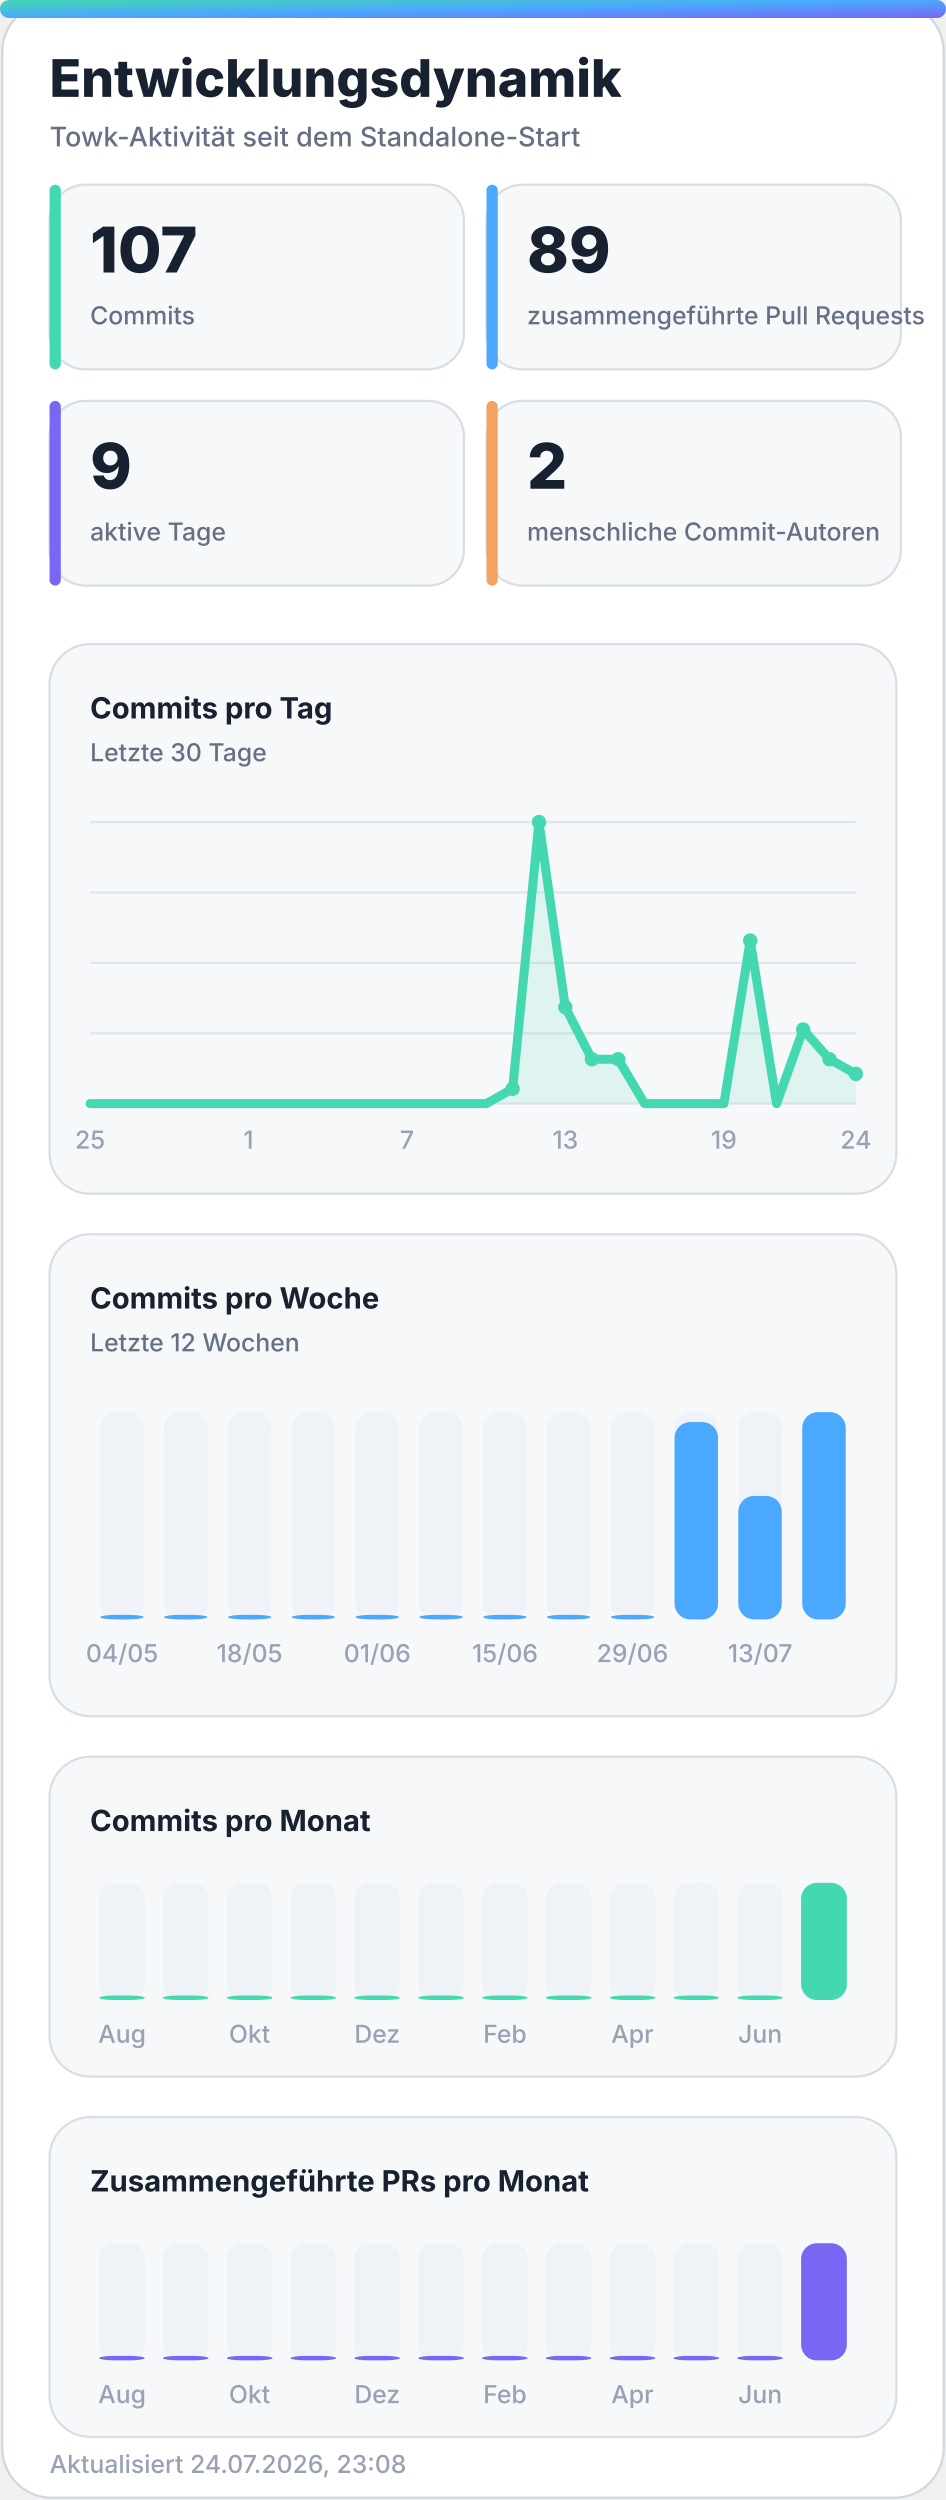
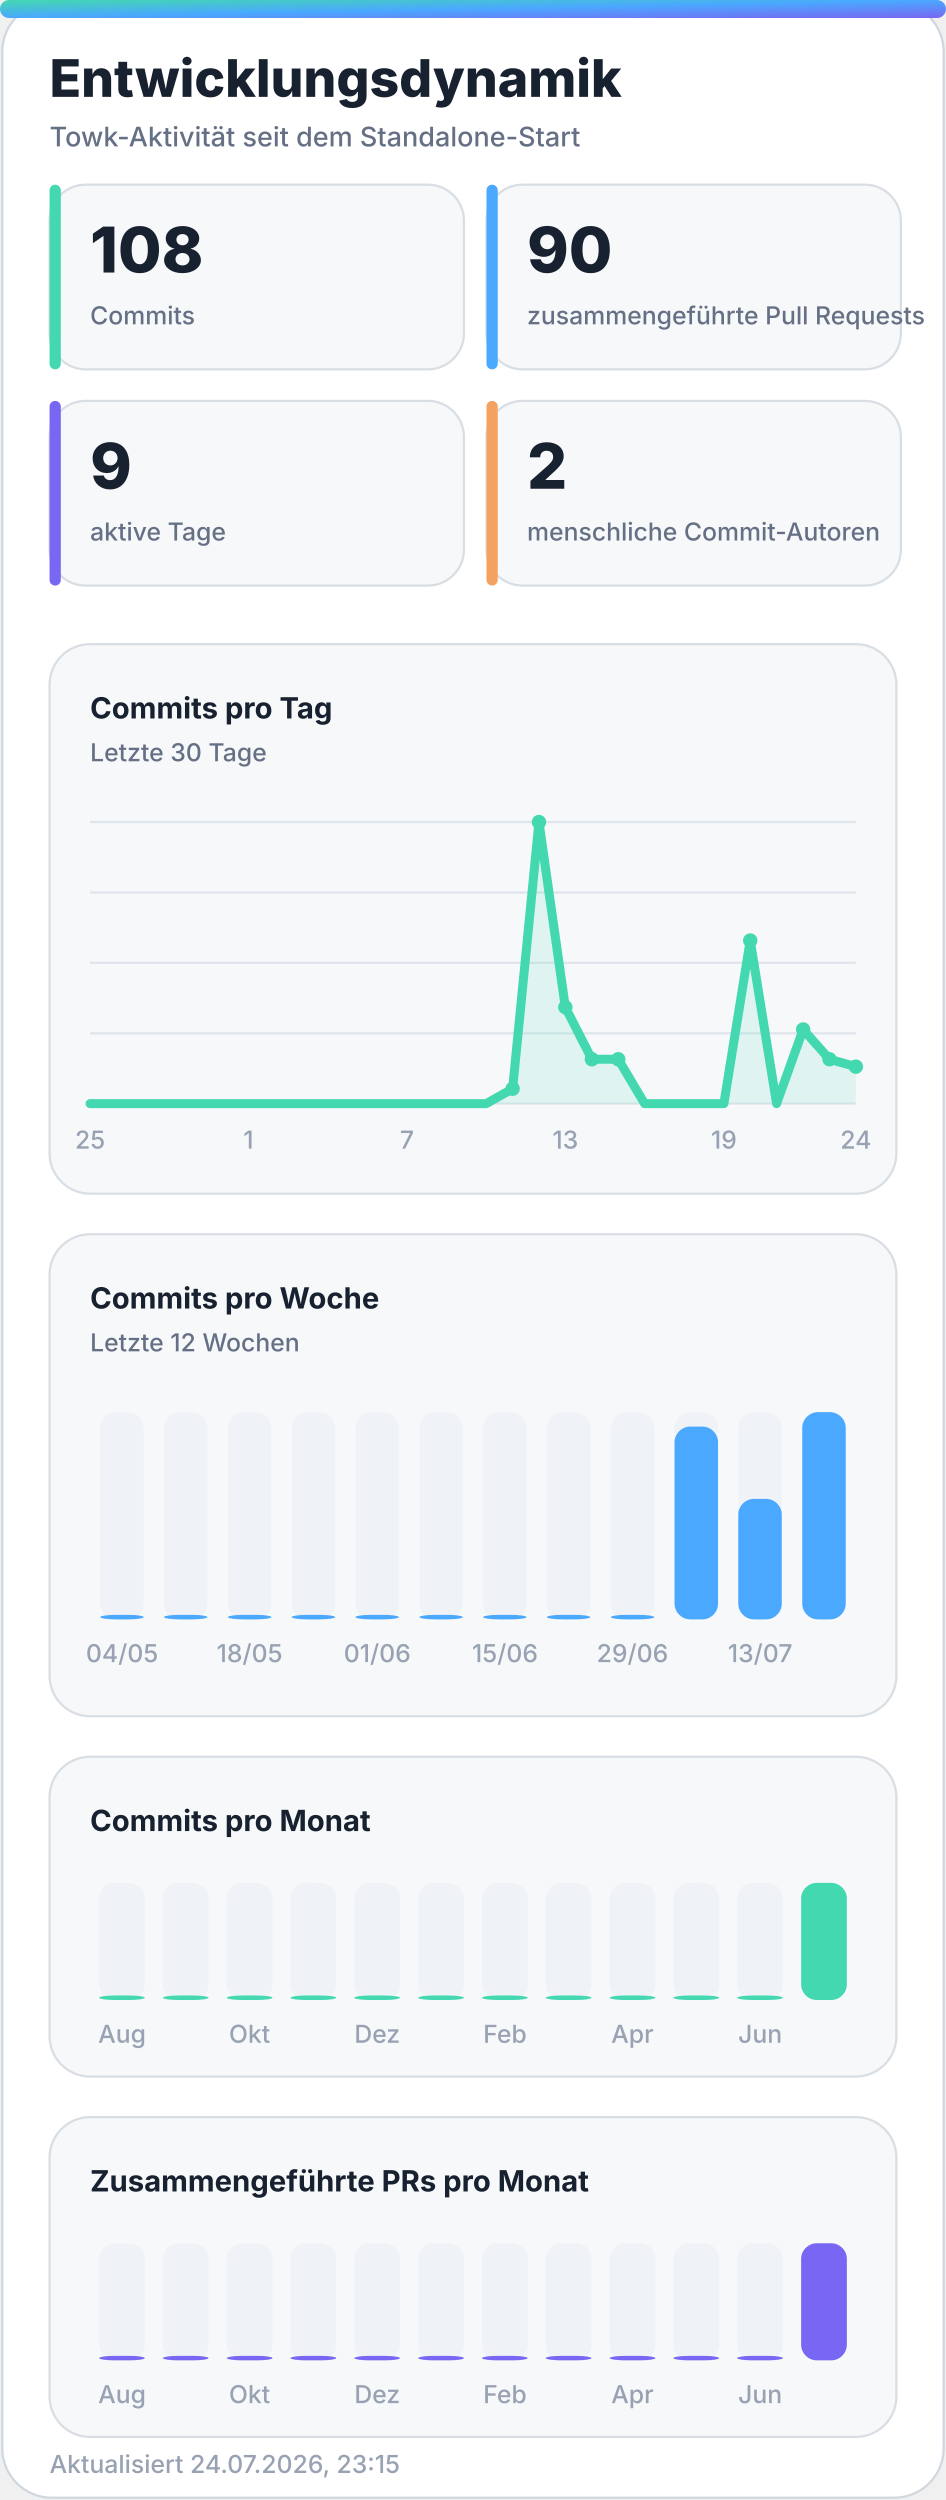
<svg xmlns="http://www.w3.org/2000/svg" width="420" height="1110" viewBox="0 0 420 1110" role="img" aria-labelledby="title desc">
  <defs>
    <linearGradient id="accent" x1="0" y1="0" x2="1" y2="1">
      <stop offset="0%" stop-color="#43d8b0" />
      <stop offset="50%" stop-color="#4aa8ff" />
      <stop offset="100%" stop-color="#7867f2" />
    </linearGradient>
    <linearGradient id="accent-soft" x1="0" y1="0" x2="1" y2="1">
      <stop offset="0%" stop-color="#43d8b0" stop-opacity="0.24" />
      <stop offset="100%" stop-color="#7867f2" stop-opacity="0.18" />
    </linearGradient>
    <filter id="glow" x="-30%" y="-30%" width="160%" height="160%">
      <feGaussianBlur stdDeviation="18" />
    </filter>
  </defs>
  <style>
    .bg { fill: #ffffff; stroke: #d0d7de; }
    .panel { fill: #f6f8fa; stroke: #d8dee4; }
    .panel-strong { fill: #eef7ff; stroke: #b6d8ff; }
    .ink { fill: #18212f; }
    .muted { fill: #667085; }
    .faint { fill: #98a2b3; }
    .grid { stroke: #dfe5ec; }
    .track { fill: #e7edf3; }
    .title { font: 800 28px -apple-system, BlinkMacSystemFont, "Segoe UI", sans-serif; }
    .subtitle { font: 500 14px -apple-system, BlinkMacSystemFont, "Segoe UI", sans-serif; }
    .kpi { font: 800 32px -apple-system, BlinkMacSystemFont, "Segoe UI", sans-serif; }
    .label { font: 650 13px -apple-system, BlinkMacSystemFont, "Segoe UI", sans-serif; }
    .small { font: 500 11px -apple-system, BlinkMacSystemFont, "Segoe UI", sans-serif; }
    .body { font: 600 13px -apple-system, BlinkMacSystemFont, "Segoe UI", sans-serif; }
    .hero-eyebrow { font: 800 14px -apple-system, BlinkMacSystemFont, "Segoe UI", sans-serif; letter-spacing: 2px; }
    .hero-title { font: 850 48px -apple-system, BlinkMacSystemFont, "Segoe UI", sans-serif; }
    .hero-subtitle { font: 550 19px -apple-system, BlinkMacSystemFont, "Segoe UI", sans-serif; }
    .chip { font: 700 12px -apple-system, BlinkMacSystemFont, "Segoe UI", sans-serif; }
    @media (prefers-color-scheme: dark) {
      .bg { fill: #0d1117; stroke: #30363d; }
      .panel { fill: #161b22; stroke: #30363d; }
      .panel-strong { fill: #10263a; stroke: #244d70; }
      .ink { fill: #f0f6fc; }
      .muted { fill: #a7b0bc; }
      .faint { fill: #7d8590; }
      .grid { stroke: #30363d; }
      .track { fill: #27313d; }
    }
  </style>
  <rect class="bg" x="1" y="1" width="418" height="1108" rx="22" />
  <rect x="0" y="0" width="420" height="8" rx="4" fill="url(#accent)" />
  <text class="title ink" x="22" y="43" style="font-size:23px">Entwicklungsdynamik</text>
  <text class="subtitle muted" x="22" y="65" style="font-size:12px">Towk-Aktivität seit dem Standalone-Start</text>
  <g>
    <rect class="panel" x="22" y="82" width="184" height="82" rx="16" />
    <rect x="22" y="82" width="5" height="82" rx="2.5" fill="#43d8b0" />
-     <text class="kpi ink" x="40" y="121" style="font-size:28px">107</text>
+     <text class="kpi ink" x="40" y="121" style="font-size:28px">108</text>
    <text class="small muted" x="40" y="144">Commits</text>
  </g>
  <g>
    <rect class="panel" x="216" y="82" width="184" height="82" rx="16" />
    <rect x="216" y="82" width="5" height="82" rx="2.5" fill="#4aa8ff" />
-     <text class="kpi ink" x="234" y="121" style="font-size:28px">89</text>
+     <text class="kpi ink" x="234" y="121" style="font-size:28px">90</text>
    <text class="small muted" x="234" y="144">zusammengeführte Pull Requests</text>
  </g>
  <g>
    <rect class="panel" x="22" y="178" width="184" height="82" rx="16" />
    <rect x="22" y="178" width="5" height="82" rx="2.5" fill="#7867f2" />
    <text class="kpi ink" x="40" y="217" style="font-size:28px">9</text>
    <text class="small muted" x="40" y="240">aktive Tage</text>
  </g>
  <g>
    <rect class="panel" x="216" y="178" width="184" height="82" rx="16" />
    <rect x="216" y="178" width="5" height="82" rx="2.5" fill="#f4a261" />
    <text class="kpi ink" x="234" y="217" style="font-size:28px">2</text>
    <text class="small muted" x="234" y="240">menschliche Commit-Autoren</text>
  </g>
  <g>
    <rect class="panel" x="22" y="286" width="376" height="244" rx="18" />
    <text class="label ink" x="40" y="319">Commits pro Tag</text>
    <text class="small muted" x="40" y="338">Letzte 30 Tage</text>
    <line class="grid" x1="40" y1="365.0" x2="380" y2="365.0" stroke-width="1" />
    <line class="grid" x1="40" y1="396.3" x2="380" y2="396.3" stroke-width="1" />
    <line class="grid" x1="40" y1="427.5" x2="380" y2="427.5" stroke-width="1" />
    <line class="grid" x1="40" y1="458.8" x2="380" y2="458.8" stroke-width="1" />
    <line class="grid" x1="40" y1="490.0" x2="380" y2="490.0" stroke-width="1" />
-     <polygon points="40,490 40.0,490.0 51.7,490.0 63.4,490.0 75.2,490.0 86.9,490.0 98.6,490.0 110.3,490.0 122.1,490.0 133.8,490.0 145.5,490.0 157.2,490.0 169.0,490.0 180.7,490.0 192.4,490.0 204.1,490.0 215.9,490.0 227.6,483.4 239.3,365.0 251.0,447.2 262.8,470.3 274.5,470.3 286.2,490.0 297.9,490.0 309.7,490.0 321.4,490.0 333.1,417.6 344.8,490.0 356.6,457.1 368.3,470.3 380.0,476.8 380,490" fill="#43d8b0" opacity="0.13" />
-     <polyline points="40.0,490.0 51.7,490.0 63.4,490.0 75.2,490.0 86.9,490.0 98.6,490.0 110.3,490.0 122.1,490.0 133.8,490.0 145.5,490.0 157.2,490.0 169.0,490.0 180.7,490.0 192.4,490.0 204.1,490.0 215.9,490.0 227.6,483.4 239.3,365.0 251.0,447.2 262.8,470.3 274.5,470.3 286.2,490.0 297.9,490.0 309.7,490.0 321.4,490.0 333.1,417.6 344.8,490.0 356.6,457.1 368.3,470.3 380.0,476.8" fill="none" stroke="#43d8b0" stroke-width="4" stroke-linecap="round" stroke-linejoin="round" />
+     <polygon points="40,490 40.0,490.0 51.7,490.0 63.4,490.0 75.2,490.0 86.9,490.0 98.6,490.0 110.3,490.0 122.1,490.0 133.8,490.0 145.5,490.0 157.2,490.0 169.0,490.0 180.7,490.0 192.4,490.0 204.1,490.0 215.9,490.0 227.6,483.4 239.3,365.0 251.0,447.2 262.8,470.3 274.5,470.3 286.2,490.0 297.9,490.0 309.7,490.0 321.4,490.0 333.1,417.6 344.8,490.0 356.6,457.1 368.3,470.3 380.0,473.6 380,490" fill="#43d8b0" opacity="0.13" />
+     <polyline points="40.0,490.0 51.7,490.0 63.4,490.0 75.2,490.0 86.9,490.0 98.6,490.0 110.3,490.0 122.1,490.0 133.8,490.0 145.5,490.0 157.2,490.0 169.0,490.0 180.7,490.0 192.4,490.0 204.1,490.0 215.9,490.0 227.6,483.4 239.3,365.0 251.0,447.2 262.8,470.3 274.5,470.3 286.2,490.0 297.9,490.0 309.7,490.0 321.4,490.0 333.1,417.6 344.8,490.0 356.6,457.1 368.3,470.3 380.0,473.6" fill="none" stroke="#43d8b0" stroke-width="4" stroke-linecap="round" stroke-linejoin="round" />
    <circle cx="227.6" cy="483.4" r="3.2" fill="#43d8b0" />
    <circle cx="239.3" cy="365.0" r="3.2" fill="#43d8b0" />
    <circle cx="251.0" cy="447.2" r="3.2" fill="#43d8b0" />
    <circle cx="262.8" cy="470.3" r="3.2" fill="#43d8b0" />
    <circle cx="274.5" cy="470.3" r="3.2" fill="#43d8b0" />
    <circle cx="333.1" cy="417.6" r="3.2" fill="#43d8b0" />
    <circle cx="356.6" cy="457.1" r="3.2" fill="#43d8b0" />
    <circle cx="368.3" cy="470.3" r="3.2" fill="#43d8b0" />
-     <circle cx="380.0" cy="476.8" r="3.2" fill="#43d8b0" />
+     <circle cx="380.0" cy="473.6" r="3.2" fill="#43d8b0" />
    <text class="small faint" x="40.0" y="510" text-anchor="middle">25</text>
    <text class="small faint" x="110.3" y="510" text-anchor="middle">1</text>
    <text class="small faint" x="180.7" y="510" text-anchor="middle">7</text>
    <text class="small faint" x="251.0" y="510" text-anchor="middle">13</text>
    <text class="small faint" x="321.4" y="510" text-anchor="middle">19</text>
    <text class="small faint" x="380.0" y="510" text-anchor="middle">24</text>
  </g>
  <g>
    <rect class="panel" x="22" y="548" width="376" height="214" rx="18" />
    <text class="label ink" x="40" y="581">Commits pro Woche</text>
    <text class="small muted" x="40" y="600">Letzte 12 Wochen</text>
    <g>
      <rect class="track" x="44.5" y="627" width="19.3" height="92" rx="7.0" opacity="0.44" />
      <rect x="44.5" y="717.0" width="19.3" height="2.0" rx="7.0" fill="#4aa8ff" />
      <text class="small faint" x="54.2" y="738" text-anchor="middle">04/05</text>
    </g>
    <g>
      <rect class="track" x="72.8" y="627" width="19.3" height="92" rx="7.0" opacity="0.44" />
      <rect x="72.8" y="717.0" width="19.3" height="2.0" rx="7.0" fill="#4aa8ff" />
    </g>
    <g>
      <rect class="track" x="101.2" y="627" width="19.3" height="92" rx="7.0" opacity="0.44" />
      <rect x="101.2" y="717.0" width="19.3" height="2.0" rx="7.0" fill="#4aa8ff" />
      <text class="small faint" x="110.8" y="738" text-anchor="middle">18/05</text>
    </g>
    <g>
      <rect class="track" x="129.5" y="627" width="19.3" height="92" rx="7.0" opacity="0.44" />
      <rect x="129.5" y="717.0" width="19.3" height="2.0" rx="7.0" fill="#4aa8ff" />
    </g>
    <g>
      <rect class="track" x="157.8" y="627" width="19.3" height="92" rx="7.0" opacity="0.44" />
      <rect x="157.8" y="717.0" width="19.3" height="2.0" rx="7.0" fill="#4aa8ff" />
      <text class="small faint" x="167.5" y="738" text-anchor="middle">01/06</text>
    </g>
    <g>
      <rect class="track" x="186.2" y="627" width="19.3" height="92" rx="7.0" opacity="0.44" />
      <rect x="186.2" y="717.0" width="19.3" height="2.0" rx="7.0" fill="#4aa8ff" />
    </g>
    <g>
      <rect class="track" x="214.5" y="627" width="19.3" height="92" rx="7.0" opacity="0.44" />
      <rect x="214.5" y="717.0" width="19.3" height="2.0" rx="7.0" fill="#4aa8ff" />
      <text class="small faint" x="224.2" y="738" text-anchor="middle">15/06</text>
    </g>
    <g>
      <rect class="track" x="242.8" y="627" width="19.3" height="92" rx="7.0" opacity="0.44" />
      <rect x="242.8" y="717.0" width="19.3" height="2.0" rx="7.0" fill="#4aa8ff" />
    </g>
    <g>
      <rect class="track" x="271.2" y="627" width="19.3" height="92" rx="7.0" opacity="0.44" />
      <rect x="271.2" y="717.0" width="19.3" height="2.0" rx="7.0" fill="#4aa8ff" />
      <text class="small faint" x="280.8" y="738" text-anchor="middle">29/06</text>
    </g>
    <g>
      <rect class="track" x="299.5" y="627" width="19.3" height="92" rx="7.0" opacity="0.44" />
-       <rect x="299.5" y="631.4" width="19.3" height="87.6" rx="7.0" fill="#4aa8ff" />
+       <rect x="299.5" y="633.4" width="19.3" height="85.6" rx="7.0" fill="#4aa8ff" />
    </g>
    <g>
      <rect class="track" x="327.8" y="627" width="19.3" height="92" rx="7.0" opacity="0.44" />
-       <rect x="327.8" y="664.2" width="19.3" height="54.8" rx="7.0" fill="#4aa8ff" />
+       <rect x="327.8" y="665.5" width="19.3" height="53.5" rx="7.0" fill="#4aa8ff" />
      <text class="small faint" x="337.5" y="738" text-anchor="middle">13/07</text>
    </g>
    <g>
      <rect class="track" x="356.2" y="627" width="19.3" height="92" rx="7.0" opacity="0.44" />
      <rect x="356.2" y="627.0" width="19.3" height="92.0" rx="7.0" fill="#4aa8ff" />
    </g>
  </g>
  <g>
    <rect class="panel" x="22" y="780" width="376" height="142" rx="18" />
    <text class="label ink" x="40" y="813">Commits pro Monat</text>
    <g>
      <rect class="track" x="44.0" y="836" width="20.3" height="52" rx="7.0" opacity="0.44" />
      <rect x="44.0" y="886.0" width="20.3" height="2.0" rx="7.0" fill="#43d8b0" />
      <text class="small faint" x="54.2" y="907" text-anchor="middle">Aug</text>
    </g>
    <g>
      <rect class="track" x="72.3" y="836" width="20.3" height="52" rx="7.0" opacity="0.44" />
      <rect x="72.3" y="886.0" width="20.3" height="2.0" rx="7.0" fill="#43d8b0" />
    </g>
    <g>
      <rect class="track" x="100.7" y="836" width="20.3" height="52" rx="7.0" opacity="0.44" />
      <rect x="100.7" y="886.0" width="20.3" height="2.0" rx="7.0" fill="#43d8b0" />
      <text class="small faint" x="110.8" y="907" text-anchor="middle">Okt</text>
    </g>
    <g>
      <rect class="track" x="129.0" y="836" width="20.3" height="52" rx="7.0" opacity="0.44" />
      <rect x="129.0" y="886.0" width="20.3" height="2.0" rx="7.0" fill="#43d8b0" />
    </g>
    <g>
      <rect class="track" x="157.3" y="836" width="20.3" height="52" rx="7.0" opacity="0.44" />
      <rect x="157.3" y="886.0" width="20.3" height="2.0" rx="7.0" fill="#43d8b0" />
      <text class="small faint" x="167.5" y="907" text-anchor="middle">Dez</text>
    </g>
    <g>
      <rect class="track" x="185.7" y="836" width="20.3" height="52" rx="7.0" opacity="0.44" />
      <rect x="185.7" y="886.0" width="20.3" height="2.0" rx="7.0" fill="#43d8b0" />
    </g>
    <g>
      <rect class="track" x="214.0" y="836" width="20.3" height="52" rx="7.0" opacity="0.44" />
      <rect x="214.0" y="886.0" width="20.3" height="2.0" rx="7.0" fill="#43d8b0" />
      <text class="small faint" x="224.2" y="907" text-anchor="middle">Feb</text>
    </g>
    <g>
      <rect class="track" x="242.3" y="836" width="20.3" height="52" rx="7.0" opacity="0.44" />
      <rect x="242.3" y="886.0" width="20.3" height="2.0" rx="7.0" fill="#43d8b0" />
    </g>
    <g>
      <rect class="track" x="270.7" y="836" width="20.3" height="52" rx="7.0" opacity="0.44" />
      <rect x="270.7" y="886.0" width="20.3" height="2.0" rx="7.0" fill="#43d8b0" />
      <text class="small faint" x="280.8" y="907" text-anchor="middle">Apr</text>
    </g>
    <g>
      <rect class="track" x="299.0" y="836" width="20.3" height="52" rx="7.0" opacity="0.44" />
      <rect x="299.0" y="886.0" width="20.3" height="2.0" rx="7.0" fill="#43d8b0" />
    </g>
    <g>
      <rect class="track" x="327.3" y="836" width="20.3" height="52" rx="7.0" opacity="0.44" />
      <rect x="327.3" y="886.0" width="20.3" height="2.0" rx="7.0" fill="#43d8b0" />
      <text class="small faint" x="337.5" y="907" text-anchor="middle">Jun</text>
    </g>
    <g>
      <rect class="track" x="355.7" y="836" width="20.3" height="52" rx="7.0" opacity="0.44" />
      <rect x="355.7" y="836.0" width="20.3" height="52.0" rx="7.0" fill="#43d8b0" />
    </g>
  </g>
  <g>
    <rect class="panel" x="22" y="940" width="376" height="142" rx="18" />
    <text class="label ink" x="40" y="973">Zusammengeführte PRs pro Monat</text>
    <g>
      <rect class="track" x="44.0" y="996" width="20.3" height="52" rx="7.0" opacity="0.44" />
      <rect x="44.0" y="1046.0" width="20.3" height="2.0" rx="7.0" fill="#7867f2" />
      <text class="small faint" x="54.2" y="1067" text-anchor="middle">Aug</text>
    </g>
    <g>
      <rect class="track" x="72.3" y="996" width="20.3" height="52" rx="7.0" opacity="0.44" />
      <rect x="72.3" y="1046.0" width="20.3" height="2.0" rx="7.0" fill="#7867f2" />
    </g>
    <g>
      <rect class="track" x="100.7" y="996" width="20.3" height="52" rx="7.0" opacity="0.44" />
      <rect x="100.7" y="1046.0" width="20.3" height="2.0" rx="7.0" fill="#7867f2" />
      <text class="small faint" x="110.8" y="1067" text-anchor="middle">Okt</text>
    </g>
    <g>
      <rect class="track" x="129.0" y="996" width="20.3" height="52" rx="7.0" opacity="0.44" />
      <rect x="129.0" y="1046.0" width="20.3" height="2.0" rx="7.0" fill="#7867f2" />
    </g>
    <g>
      <rect class="track" x="157.3" y="996" width="20.3" height="52" rx="7.0" opacity="0.44" />
      <rect x="157.3" y="1046.0" width="20.3" height="2.0" rx="7.0" fill="#7867f2" />
      <text class="small faint" x="167.5" y="1067" text-anchor="middle">Dez</text>
    </g>
    <g>
      <rect class="track" x="185.7" y="996" width="20.3" height="52" rx="7.0" opacity="0.44" />
      <rect x="185.7" y="1046.0" width="20.3" height="2.0" rx="7.0" fill="#7867f2" />
    </g>
    <g>
      <rect class="track" x="214.0" y="996" width="20.3" height="52" rx="7.0" opacity="0.44" />
      <rect x="214.0" y="1046.0" width="20.3" height="2.0" rx="7.0" fill="#7867f2" />
      <text class="small faint" x="224.2" y="1067" text-anchor="middle">Feb</text>
    </g>
    <g>
      <rect class="track" x="242.3" y="996" width="20.3" height="52" rx="7.0" opacity="0.44" />
      <rect x="242.3" y="1046.0" width="20.3" height="2.0" rx="7.0" fill="#7867f2" />
    </g>
    <g>
      <rect class="track" x="270.7" y="996" width="20.3" height="52" rx="7.0" opacity="0.44" />
      <rect x="270.7" y="1046.0" width="20.3" height="2.0" rx="7.0" fill="#7867f2" />
      <text class="small faint" x="280.8" y="1067" text-anchor="middle">Apr</text>
    </g>
    <g>
      <rect class="track" x="299.0" y="996" width="20.3" height="52" rx="7.0" opacity="0.44" />
      <rect x="299.0" y="1046.0" width="20.3" height="2.0" rx="7.0" fill="#7867f2" />
    </g>
    <g>
      <rect class="track" x="327.3" y="996" width="20.3" height="52" rx="7.0" opacity="0.44" />
      <rect x="327.3" y="1046.0" width="20.3" height="2.0" rx="7.0" fill="#7867f2" />
      <text class="small faint" x="337.5" y="1067" text-anchor="middle">Jun</text>
    </g>
    <g>
      <rect class="track" x="355.7" y="996" width="20.3" height="52" rx="7.0" opacity="0.44" />
      <rect x="355.7" y="996.0" width="20.3" height="52.0" rx="7.0" fill="#7867f2" />
    </g>
  </g>
-   <text class="small faint" x="22" y="1098">Aktualisiert 24.07.2026, 23:08</text>
+   <text class="small faint" x="22" y="1098">Aktualisiert 24.07.2026, 23:15</text>
</svg>
